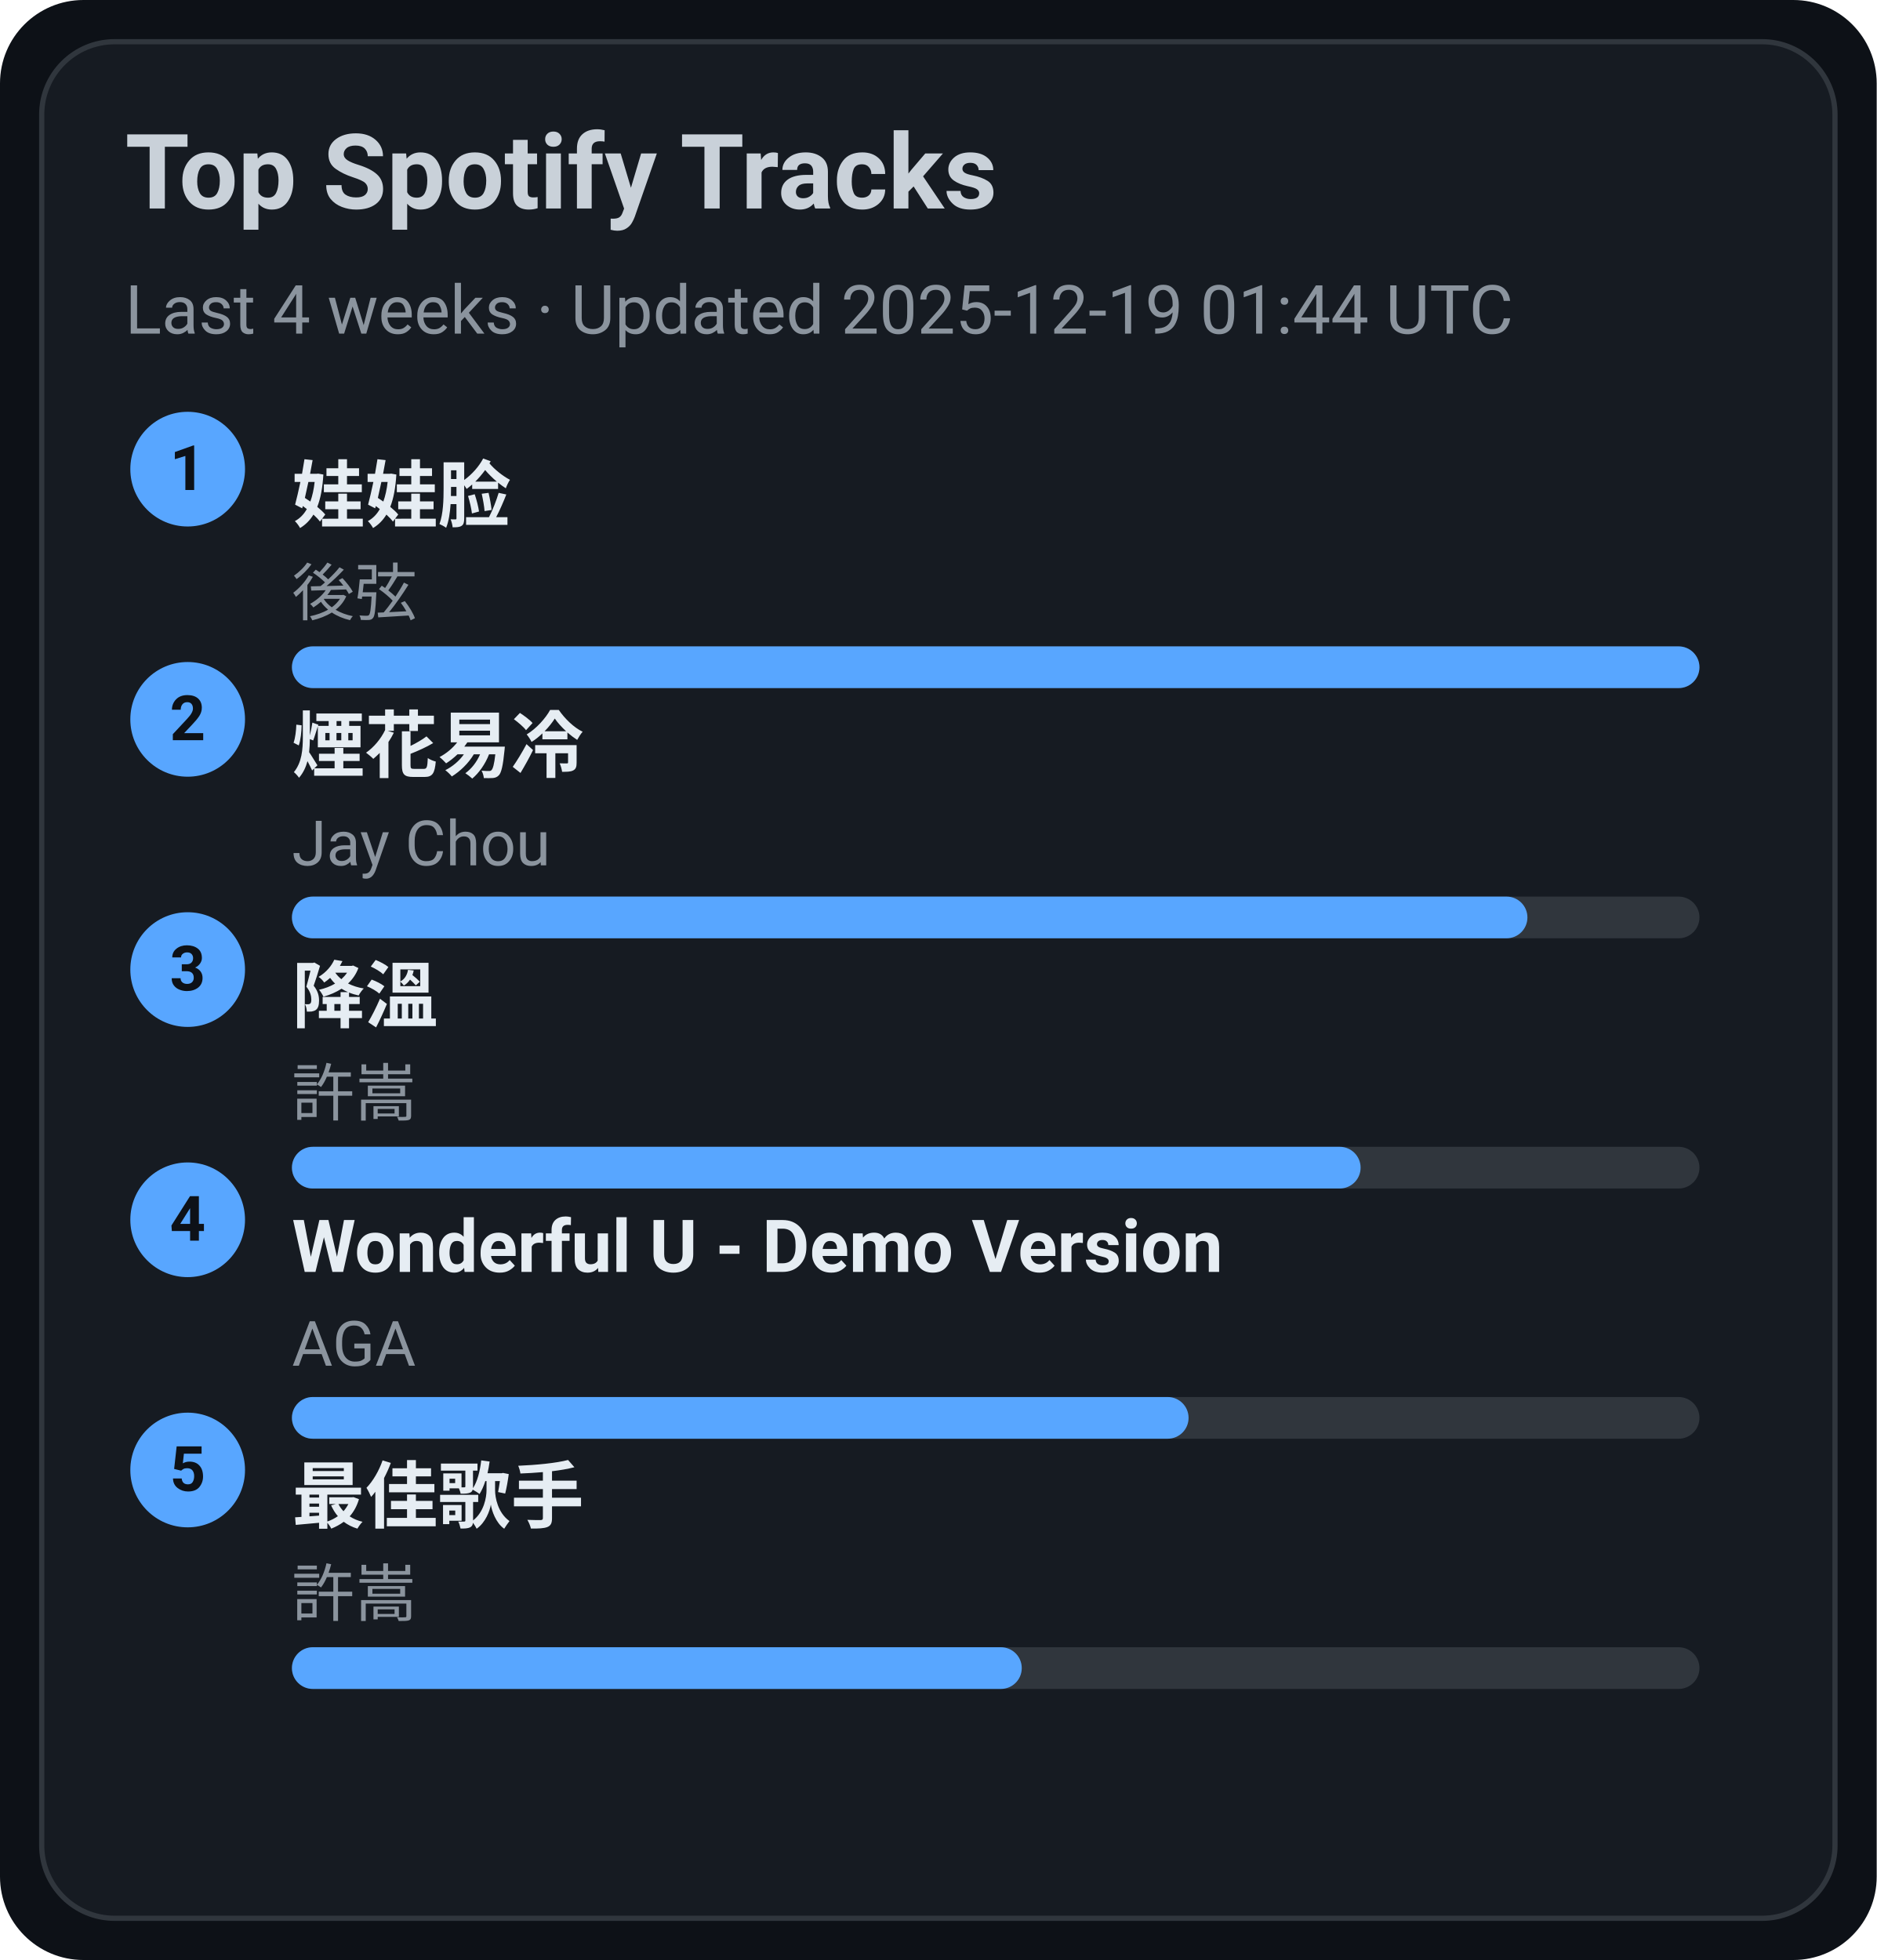
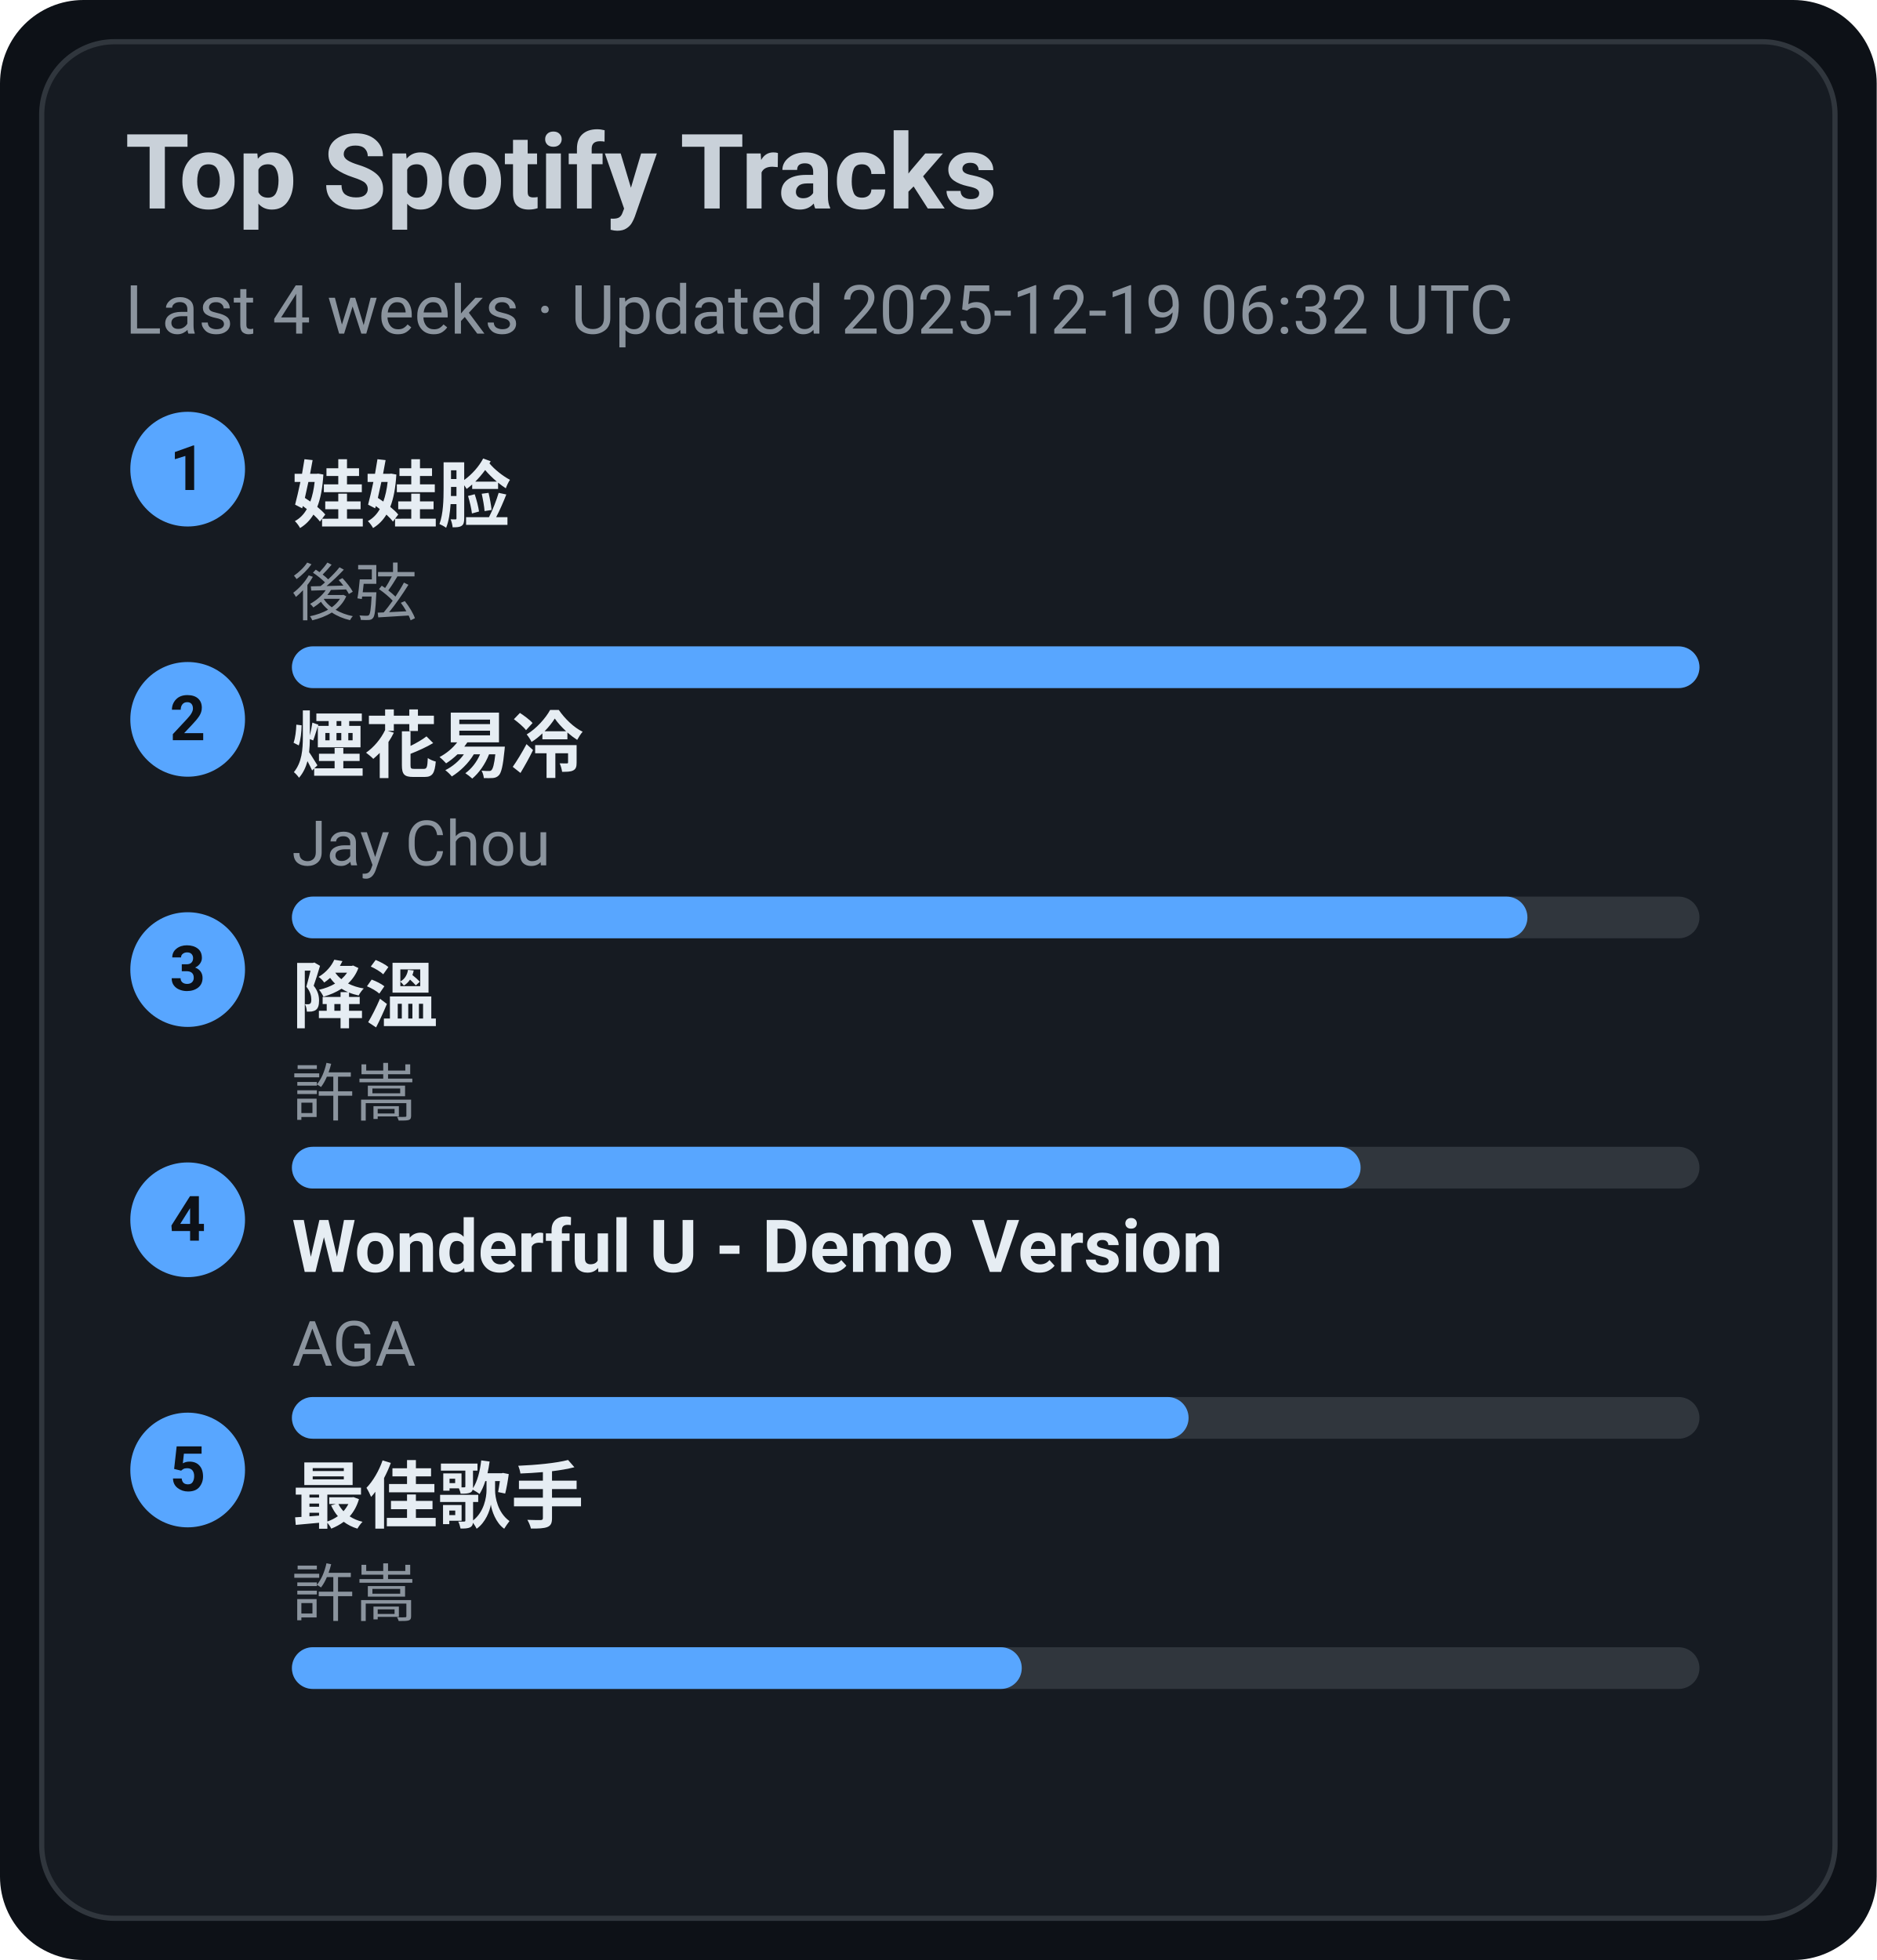
<svg xmlns="http://www.w3.org/2000/svg" width="360" height="376" viewBox="0 0 360 376">
  <style>text{font-family:-apple-system,BlinkMacSystemFont,Segoe UI,Roboto,Ubuntu,Helvetica Neue,Arial,Noto Sans,sans-serif}</style>
  <rect width="360" height="376" rx="16" fill="#0d1117" />
  <rect x="8" y="8" width="344" height="360" rx="14" fill="#161b22" stroke="#30363d" />
  <text x="24" y="40" font-size="20" fill="#c9d1d9" font-weight="600">Top Spotify Tracks</text>
-   <text x="24" y="64" font-size="13" fill="#8b949e">Last 4 weeks · Updated 2025-12-19 01:44 UTC</text>
+   <text x="24" y="64" font-size="13" fill="#8b949e">Last 4 weeks · Updated 2025-12-19 06:32 UTC</text>
  <circle cx="36" cy="90" r="11" fill="#58a6ff" />
  <text x="36" y="94" text-anchor="middle" font-size="12" fill="#0d1117" font-weight="700">1</text>
  <a href="https://open.spotify.com/track/08ouEICweFmqfgPJnRIQkE" target="_blank" rel="noopener noreferrer">
    <text x="56" y="100" font-size="14" fill="#e6edf3" font-weight="600">娃娃脸</text>
  </a>
  <text x="56" y="118" font-size="12" fill="#8b949e">後弦</text>
  <rect x="56" y="124" width="270" height="8" rx="4" fill="#30363d" />
  <rect x="56" y="124" width="270" height="8" rx="4" fill="#58a6ff" />
  <circle cx="36" cy="138" r="11" fill="#58a6ff" />
  <text x="36" y="142" text-anchor="middle" font-size="12" fill="#0d1117" font-weight="700">2</text>
  <a href="https://open.spotify.com/track/24beWW0pQCJEF3IVSpIryu" target="_blank" rel="noopener noreferrer">
    <text x="56" y="148" font-size="14" fill="#e6edf3" font-weight="600">煙花易冷</text>
  </a>
  <text x="56" y="166" font-size="12" fill="#8b949e">Jay Chou</text>
  <rect x="56" y="172" width="270" height="8" rx="4" fill="#30363d" />
  <rect x="56" y="172" width="237" height="8" rx="4" fill="#58a6ff" />
  <circle cx="36" cy="186" r="11" fill="#58a6ff" />
  <text x="36" y="190" text-anchor="middle" font-size="12" fill="#0d1117" font-weight="700">3</text>
  <a href="https://open.spotify.com/track/2q9uhrOfyOnBa3oWR1PfYT" target="_blank" rel="noopener noreferrer">
    <text x="56" y="196" font-size="14" fill="#e6edf3" font-weight="600">降溫</text>
  </a>
  <text x="56" y="214" font-size="12" fill="#8b949e">許嵩</text>
  <rect x="56" y="220" width="270" height="8" rx="4" fill="#30363d" />
  <rect x="56" y="220" width="205" height="8" rx="4" fill="#58a6ff" />
  <circle cx="36" cy="234" r="11" fill="#58a6ff" />
  <text x="36" y="238" text-anchor="middle" font-size="12" fill="#0d1117" font-weight="700">4</text>
  <a href="https://open.spotify.com/track/2eSNpIOFoi1Q8wxw6CycXJ" target="_blank" rel="noopener noreferrer">
    <text x="56" y="244" font-size="14" fill="#e6edf3" font-weight="600">Wonderful U - Demo Version</text>
  </a>
  <text x="56" y="262" font-size="12" fill="#8b949e">AGA</text>
  <rect x="56" y="268" width="270" height="8" rx="4" fill="#30363d" />
  <rect x="56" y="268" width="172" height="8" rx="4" fill="#58a6ff" />
  <circle cx="36" cy="282" r="11" fill="#58a6ff" />
  <text x="36" y="286" text-anchor="middle" font-size="12" fill="#0d1117" font-weight="700">5</text>
  <a href="https://open.spotify.com/track/1tXkID53w0fBaY5p3MjNxN" target="_blank" rel="noopener noreferrer">
    <text x="56" y="292" font-size="14" fill="#e6edf3" font-weight="600">最佳歌手</text>
  </a>
  <text x="56" y="310" font-size="12" fill="#8b949e">許嵩</text>
  <rect x="56" y="316" width="270" height="8" rx="4" fill="#30363d" />
  <rect x="56" y="316" width="140" height="8" rx="4" fill="#58a6ff" />
</svg>
